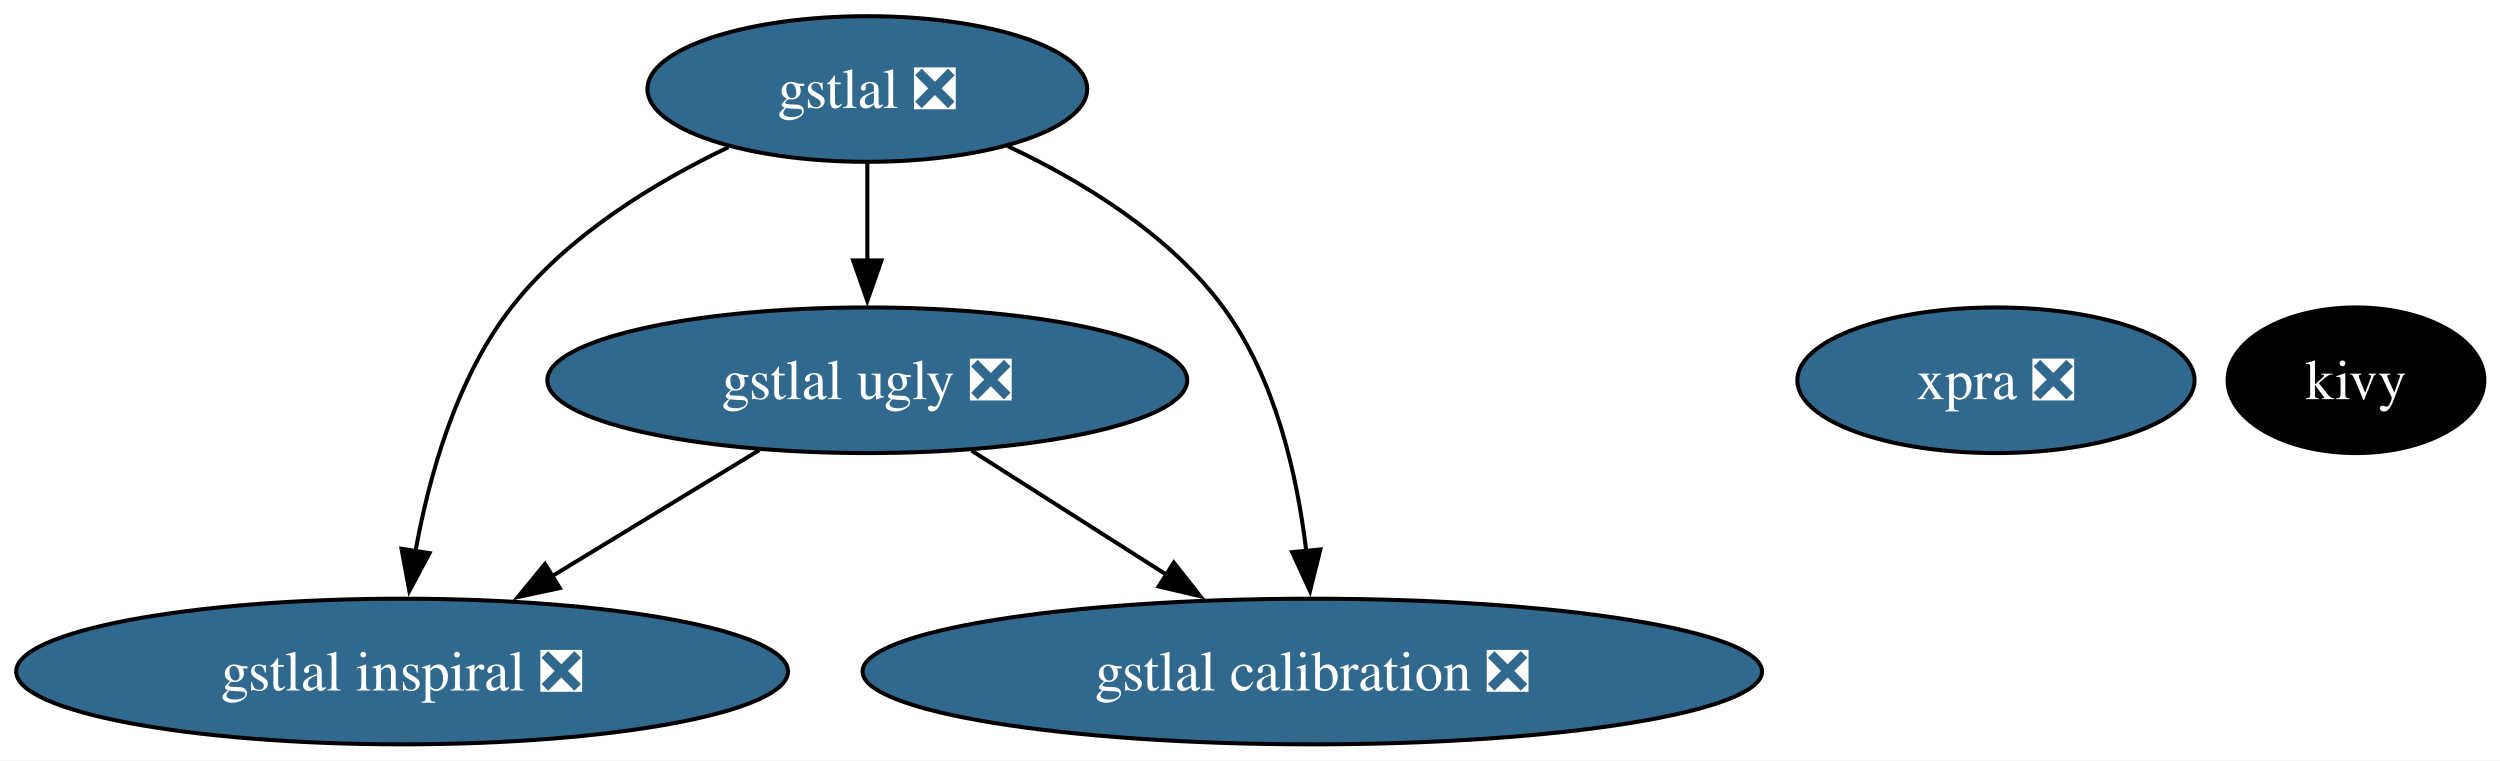
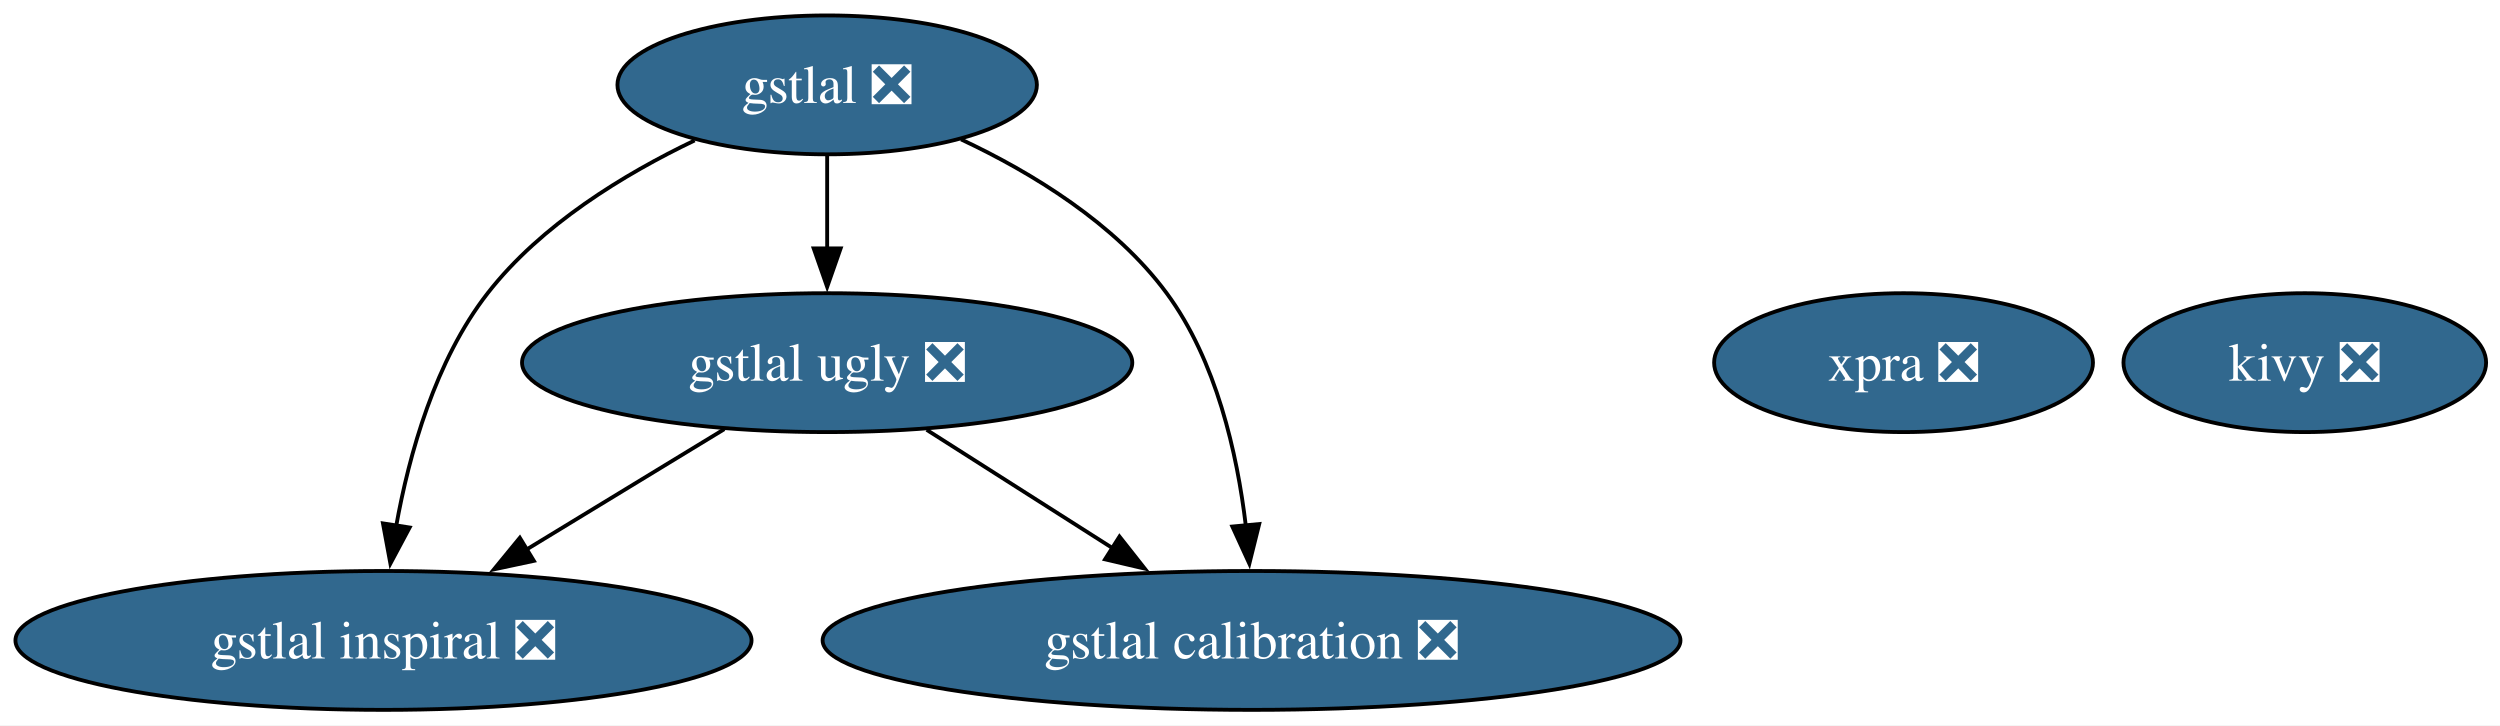
- <svg xmlns="http://www.w3.org/2000/svg" xmlns:xlink="http://www.w3.org/1999/xlink" width="618pt" height="188pt" viewBox="0.00 0.00 618.00 188.00">
+ <svg xmlns="http://www.w3.org/2000/svg" xmlns:xlink="http://www.w3.org/1999/xlink" width="648pt" height="188pt" viewBox="0.00 0.00 648.00 188.00">
  <g id="graph0" class="graph" transform="scale(1 1) rotate(0) translate(4 184)">
-     <polygon fill="white" stroke="none" points="-4,4 -4,-184 614.14,-184 614.14,4 -4,4" />
+     <polygon fill="white" stroke="none" points="-4,4 -4,-184 644.4,-184 644.4,4 -4,4" />
    <g id="node1" class="node">
      <g id="a_node1">
-         <a xlink:href="https://github.com/conda-forge/kivy-feedstock" xlink:title="kivy">
-           <ellipse fill="#000000" stroke="black" cx="578.4" cy="-90" rx="31.74" ry="18" />
-           <text xml:space="preserve" text-anchor="middle" x="578.4" y="-85.33" font-family="Times,serif" font-size="14.00" fill="white">kivy</text>
+         <a xlink:href="https://github.com/conda-forge/kivy-feedstock/pull/81" xlink:title="kivy ❎">
+           <ellipse fill="#31688e" stroke="black" cx="593.4" cy="-90" rx="47" ry="18" />
+           <text xml:space="preserve" text-anchor="middle" x="593.4" y="-85.33" font-family="Times,serif" font-size="14.00" fill="white">kivy ❎</text>
        </a>
      </g>
    </g>
    <g id="node2" class="node">
      <g id="a_node2">
        <a xlink:href="https://github.com/conda-forge/gstlal-feedstock/pull/47" xlink:title="gstlal ❎">
          <ellipse fill="#31688e" stroke="black" cx="210.4" cy="-162" rx="54.36" ry="18" />
          <text xml:space="preserve" text-anchor="middle" x="210.4" y="-157.32" font-family="Times,serif" font-size="14.00" fill="white">gstlal ❎</text>
        </a>
      </g>
    </g>
    <g id="node3" class="node">
      <g id="a_node3">
        <a xlink:href="https://github.com/conda-forge/gstlal-ugly-feedstock/pull/38" xlink:title="gstlal ugly ❎">
          <ellipse fill="#31688e" stroke="black" cx="210.4" cy="-90" rx="79.09" ry="18" />
          <text xml:space="preserve" text-anchor="middle" x="210.4" y="-85.33" font-family="Times,serif" font-size="14.00" fill="white">gstlal ugly ❎</text>
        </a>
      </g>
    </g>
    <g id="edge3" class="edge">
      <path fill="none" stroke="black" d="M210.4,-143.7C210.4,-136.41 210.4,-127.73 210.4,-119.54" />
      <polygon fill="black" stroke="black" points="213.9,-119.62 210.4,-109.62 206.9,-119.62 213.9,-119.62" />
    </g>
    <g id="node4" class="node">
      <g id="a_node4">
        <a xlink:href="https://github.com/conda-forge/gstlal-inspiral-feedstock/pull/28" xlink:title="gstlal inspiral ❎">
          <ellipse fill="#31688e" stroke="black" cx="95.4" cy="-18" rx="95.4" ry="18" />
          <text xml:space="preserve" text-anchor="middle" x="95.4" y="-13.32" font-family="Times,serif" font-size="14.00" fill="white">gstlal inspiral ❎</text>
        </a>
      </g>
    </g>
    <g id="edge2" class="edge">
      <path fill="none" stroke="black" d="M176.05,-147.6C157.74,-138.85 136.21,-125.73 122.4,-108 108.83,-90.57 102.05,-66.35 98.68,-47.57" />
      <polygon fill="black" stroke="black" points="102.18,-47.27 97.19,-37.92 95.26,-48.34 102.18,-47.27" />
    </g>
    <g id="node5" class="node">
      <g id="a_node5">
        <a xlink:href="https://github.com/conda-forge/gstlal-calibration-feedstock/pull/33" xlink:title="gstlal calibration ❎">
          <ellipse fill="#31688e" stroke="black" cx="320.4" cy="-18" rx="111.18" ry="18" />
          <text xml:space="preserve" text-anchor="middle" x="320.4" y="-13.32" font-family="Times,serif" font-size="14.00" fill="white">gstlal calibration ❎</text>
        </a>
      </g>
    </g>
    <g id="edge1" class="edge">
      <path fill="none" stroke="black" d="M245.11,-147.87C263.54,-139.21 285.06,-126.08 298.4,-108 311.27,-90.56 316.67,-66.49 318.91,-47.78" />
      <polygon fill="black" stroke="black" points="322.39,-48.17 319.83,-37.89 315.42,-47.52 322.39,-48.17" />
    </g>
    <g id="edge5" class="edge">
      <path fill="none" stroke="black" d="M183.73,-72.76C168.42,-63.45 148.97,-51.61 132.22,-41.41" />
      <polygon fill="black" stroke="black" points="134.38,-38.63 124.02,-36.42 130.74,-44.61 134.38,-38.63" />
    </g>
    <g id="edge4" class="edge">
      <path fill="none" stroke="black" d="M236.19,-72.59C250.6,-63.42 268.78,-51.85 284.55,-41.81" />
      <polygon fill="black" stroke="black" points="286.17,-44.93 292.73,-36.61 282.42,-39.02 286.17,-44.93" />
    </g>
    <g id="node6" class="node">
      <g id="a_node6">
        <a xlink:href="https://github.com/conda-forge/xpra-feedstock/pull/57" xlink:title="xpra ❎">
          <ellipse fill="#31688e" stroke="black" cx="489.4" cy="-90" rx="49.1" ry="18" />
          <text xml:space="preserve" text-anchor="middle" x="489.4" y="-85.33" font-family="Times,serif" font-size="14.00" fill="white">xpra ❎</text>
        </a>
      </g>
    </g>
  </g>
</svg>
